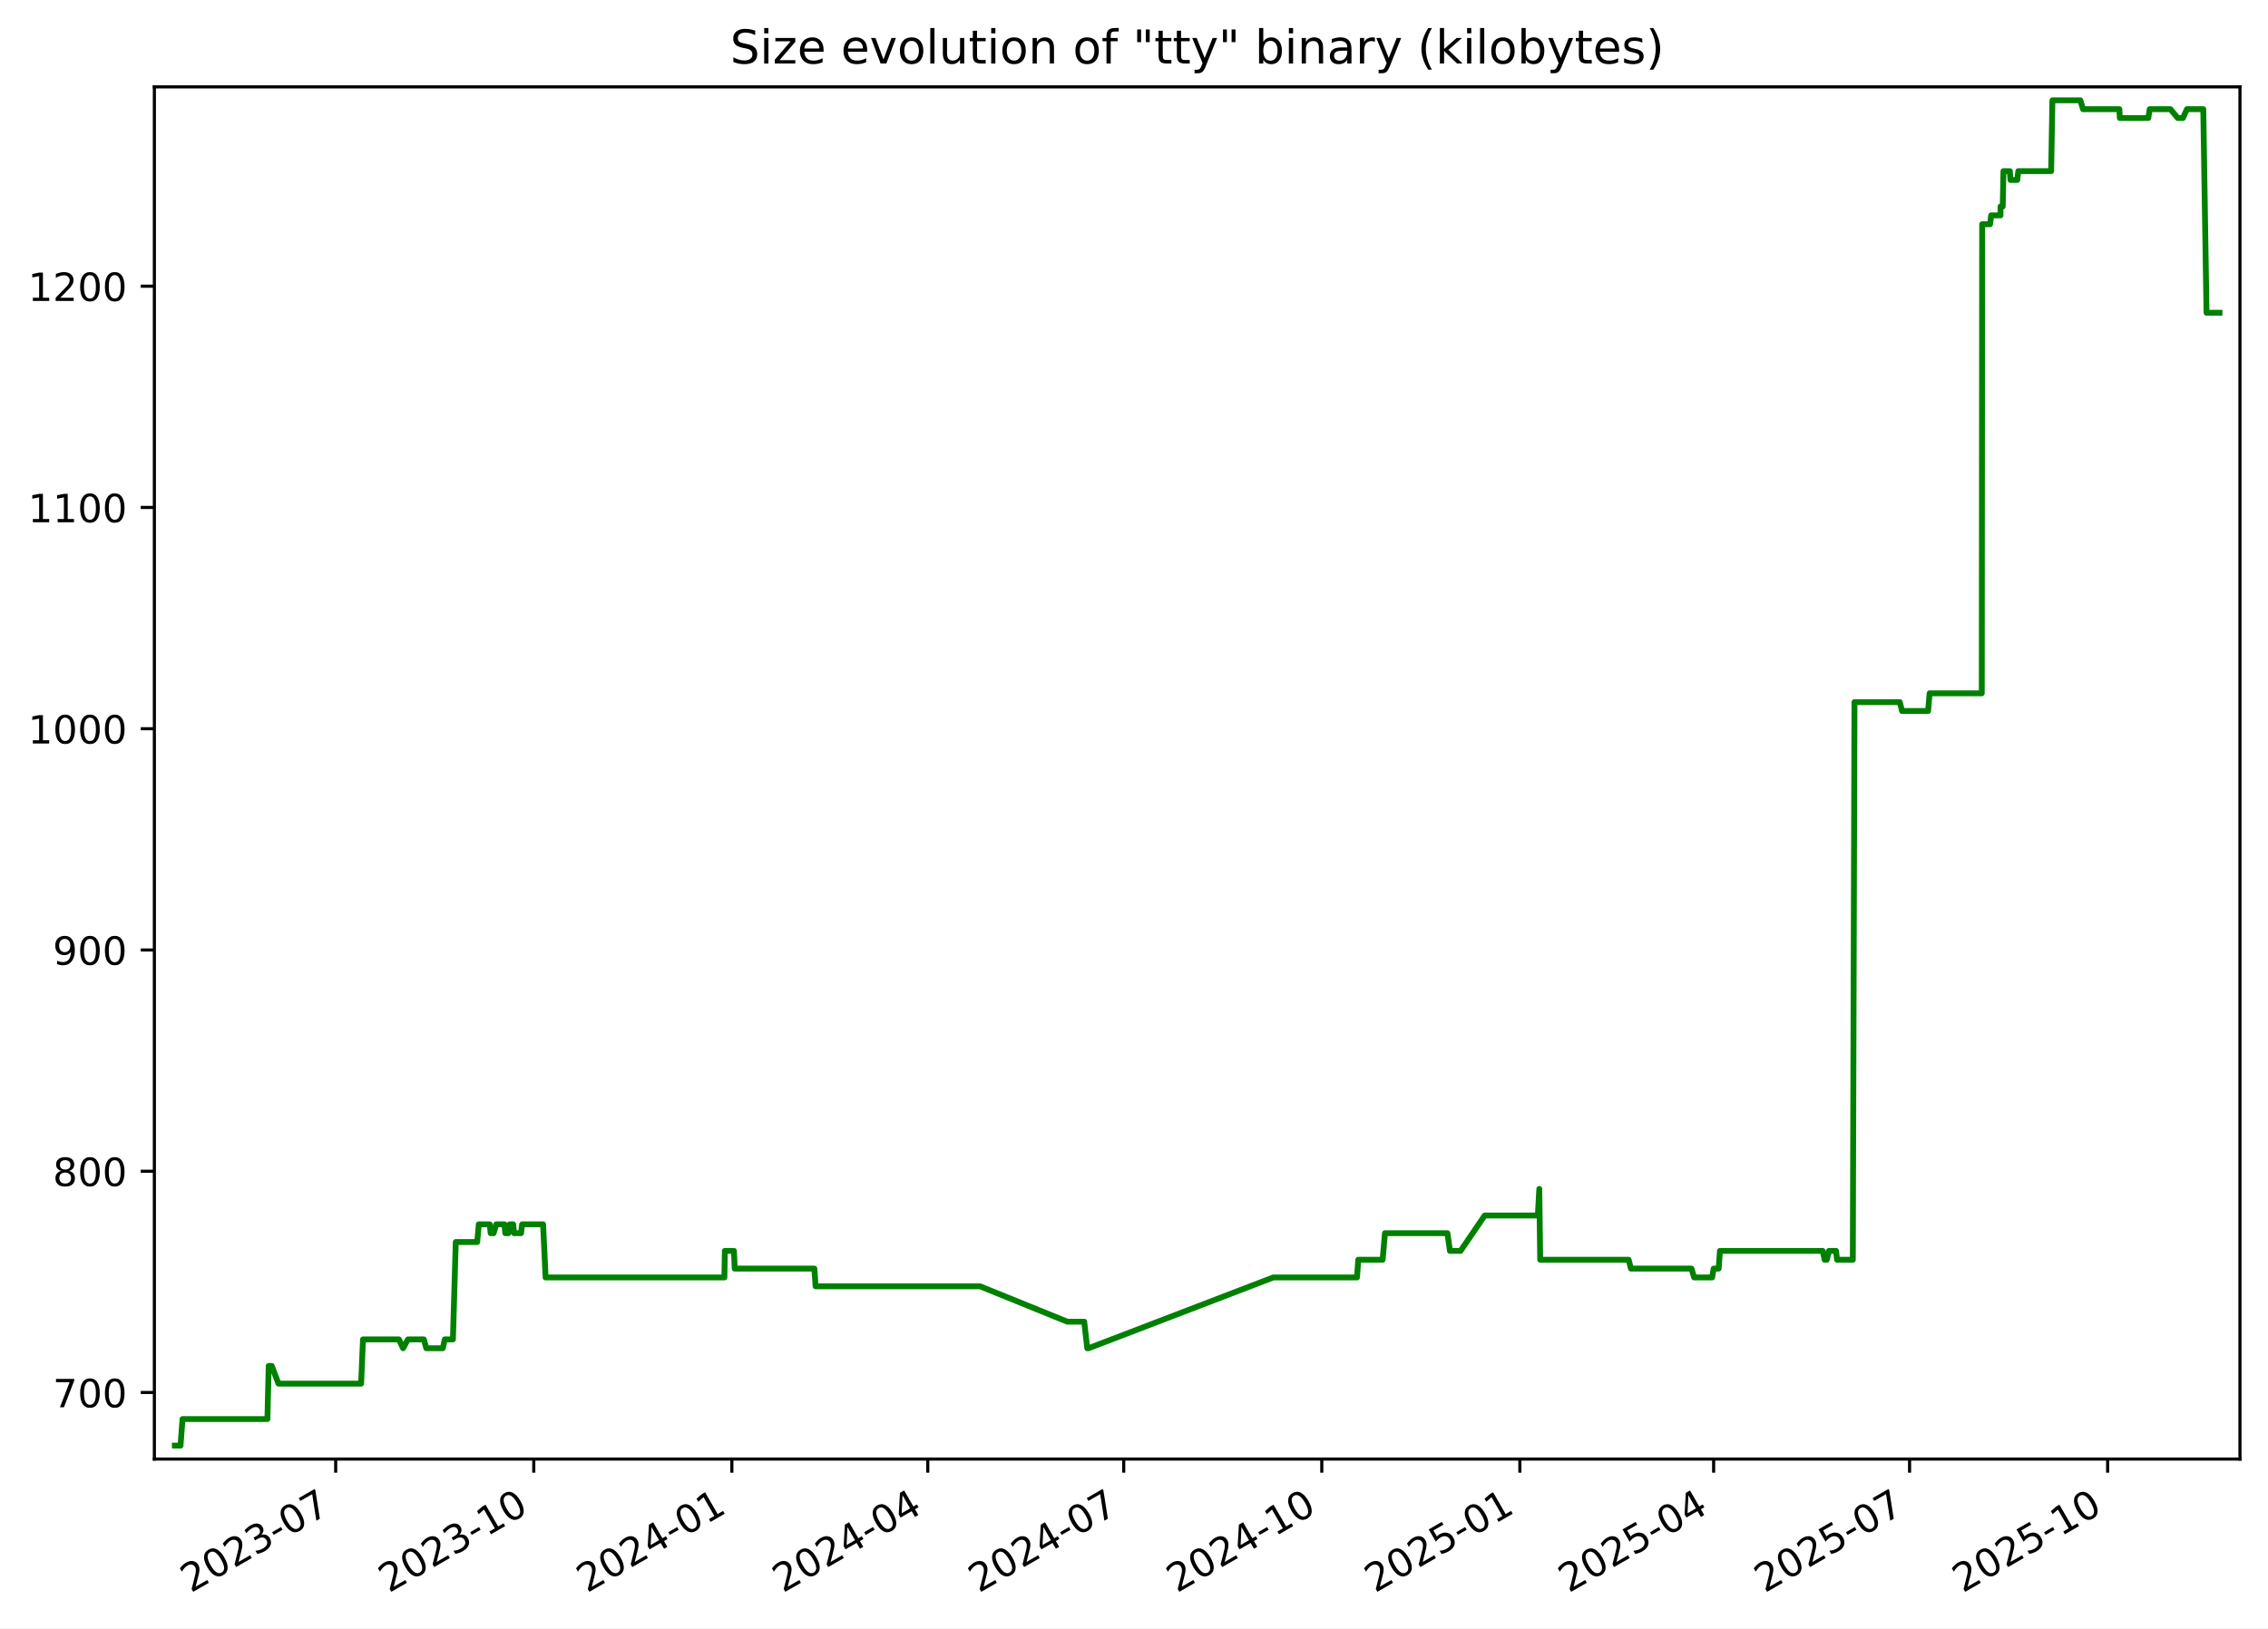
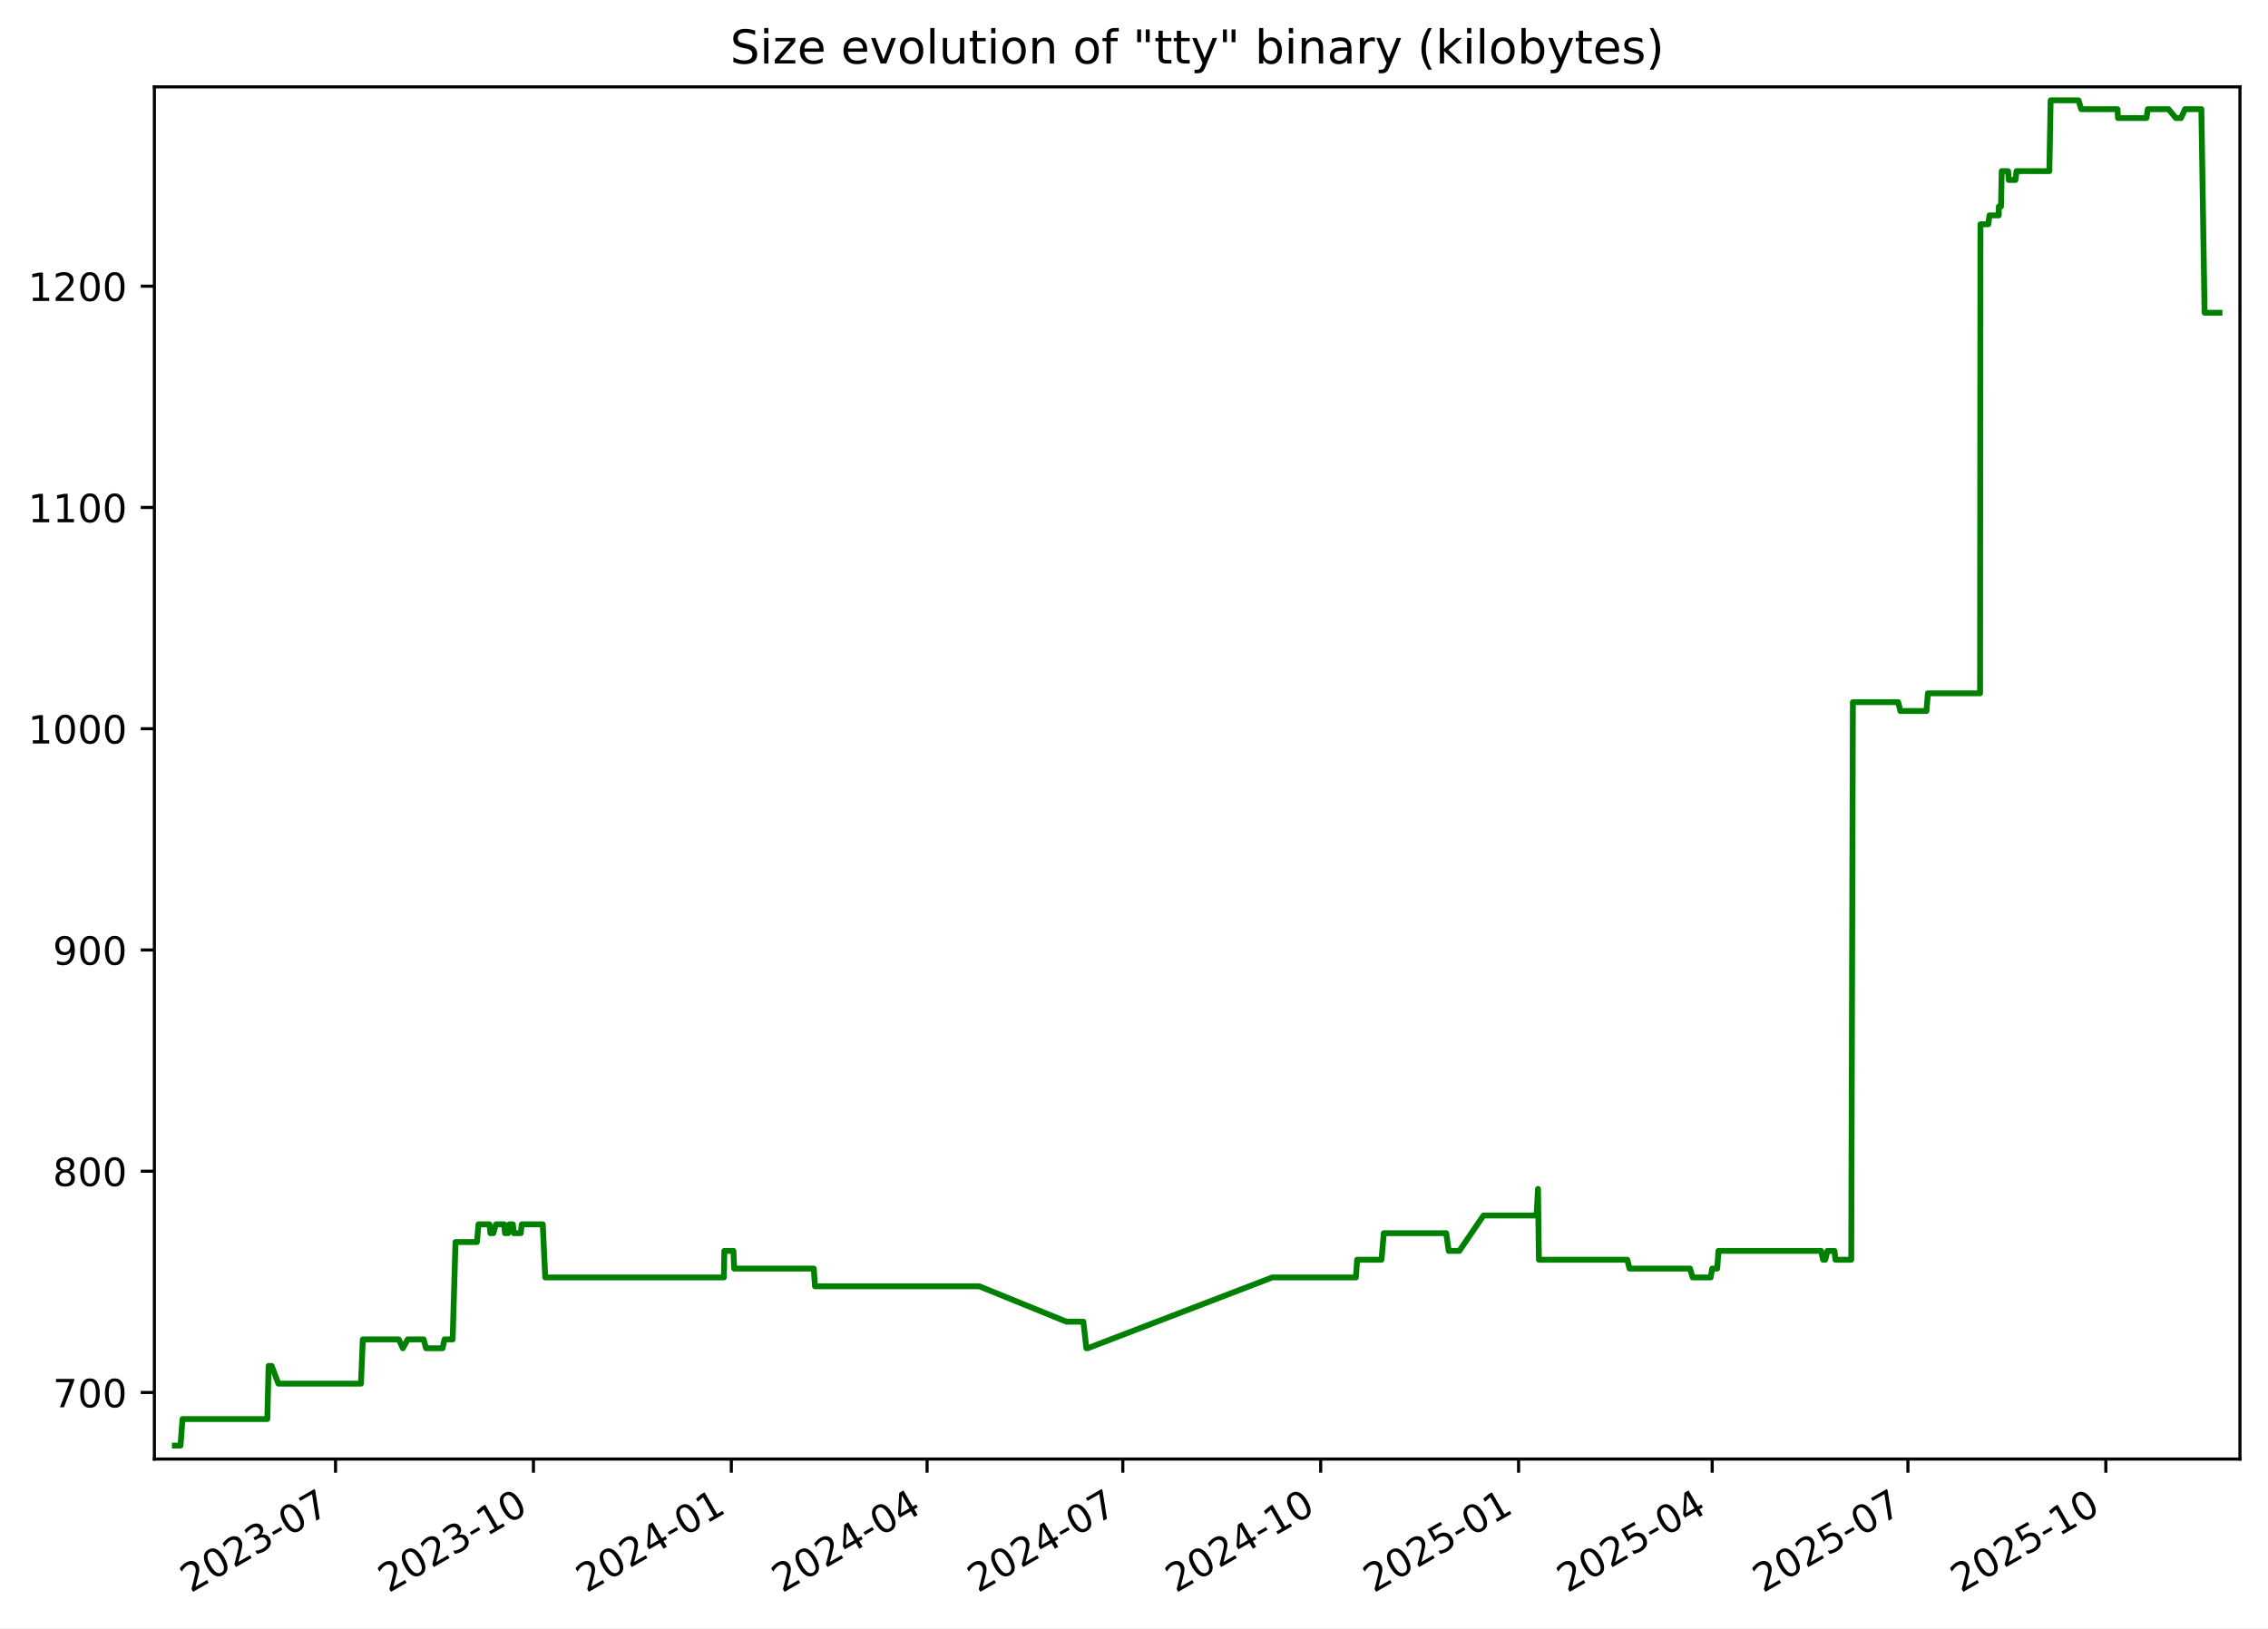
<svg xmlns="http://www.w3.org/2000/svg" xmlns:xlink="http://www.w3.org/1999/xlink" width="582.53pt" height="418.303pt" viewBox="0 0 582.53 418.303" version="1.1">
  <defs>
    <style type="text/css">*{stroke-linejoin: round; stroke-linecap: butt}</style>
  </defs>
  <g id="figure_1">
    <g id="patch_1">
      <path d="M -0 418.303  L 582.53 418.303  L 582.53 0  L -0 0  z " style="fill: #ffffff" />
    </g>
    <g id="axes_1">
      <g id="patch_2">
        <path d="M 39.65 374.83  L 575.33 374.83  L 575.33 22.318  L 39.65 22.318  z " style="fill: #ffffff" />
      </g>
      <g id="matplotlib.axis_1">
        <g id="xtick_1">
          <g id="line2d_1">
            <defs>
-               <path id="mab2d4b7dbe" d="M 0 0  L 0 3.5  " style="stroke: #000000; stroke-width: 0.8" />
+               <path id="ma3b591947f" d="M 0 0  L 0 3.5  " style="stroke: #000000; stroke-width: 0.8" />
            </defs>
            <g>
-               <use xlink:href="#mab2d4b7dbe" x="86.222" y="374.83" style="stroke: #000000; stroke-width: 0.8" />
+               <use xlink:href="#ma3b591947f" x="86.183" y="374.83" style="stroke: #000000; stroke-width: 0.8" />
            </g>
          </g>
          <g id="text_1">
-             <g transform="translate(48.99765 409.302) rotate(-30) scale(0.1 -0.1)">
+             <g transform="translate(48.95851 409.302) rotate(-30) scale(0.1 -0.1)">
              <defs>
                <path id="DejaVuSans-32" d="M 1228 531  L 3431 531  L 3431 0  L 469 0  L 469 531  Q 828 903 1448 1529  Q 2069 2156 2228 2338  Q 2531 2678 2651 2914  Q 2772 3150 2772 3378  Q 2772 3750 2511 3984  Q 2250 4219 1831 4219  Q 1534 4219 1204 4116  Q 875 4013 500 3803  L 500 4441  Q 881 4594 1212 4672  Q 1544 4750 1819 4750  Q 2544 4750 2975 4387  Q 3406 4025 3406 3419  Q 3406 3131 3298 2873  Q 3191 2616 2906 2266  Q 2828 2175 2409 1742  Q 1991 1309 1228 531  z " transform="scale(0.015625)" />
                <path id="DejaVuSans-30" d="M 2034 4250  Q 1547 4250 1301 3770  Q 1056 3291 1056 2328  Q 1056 1369 1301 889  Q 1547 409 2034 409  Q 2525 409 2770 889  Q 3016 1369 3016 2328  Q 3016 3291 2770 3770  Q 2525 4250 2034 4250  z M 2034 4750  Q 2819 4750 3233 4129  Q 3647 3509 3647 2328  Q 3647 1150 3233 529  Q 2819 -91 2034 -91  Q 1250 -91 836 529  Q 422 1150 422 2328  Q 422 3509 836 4129  Q 1250 4750 2034 4750  z " transform="scale(0.015625)" />
                <path id="DejaVuSans-33" d="M 2597 2516  Q 3050 2419 3304 2112  Q 3559 1806 3559 1356  Q 3559 666 3084 287  Q 2609 -91 1734 -91  Q 1441 -91 1130 -33  Q 819 25 488 141  L 488 750  Q 750 597 1062 519  Q 1375 441 1716 441  Q 2309 441 2620 675  Q 2931 909 2931 1356  Q 2931 1769 2642 2001  Q 2353 2234 1838 2234  L 1294 2234  L 1294 2753  L 1863 2753  Q 2328 2753 2575 2939  Q 2822 3125 2822 3475  Q 2822 3834 2567 4026  Q 2313 4219 1838 4219  Q 1578 4219 1281 4162  Q 984 4106 628 3988  L 628 4550  Q 988 4650 1302 4700  Q 1616 4750 1894 4750  Q 2613 4750 3031 4423  Q 3450 4097 3450 3541  Q 3450 3153 3228 2886  Q 3006 2619 2597 2516  z " transform="scale(0.015625)" />
                <path id="DejaVuSans-2d" d="M 313 2009  L 1997 2009  L 1997 1497  L 313 1497  L 313 2009  z " transform="scale(0.015625)" />
                <path id="DejaVuSans-37" d="M 525 4666  L 3525 4666  L 3525 4397  L 1831 0  L 1172 0  L 2766 4134  L 525 4134  L 525 4666  z " transform="scale(0.015625)" />
              </defs>
              <use xlink:href="#DejaVuSans-32" />
              <use xlink:href="#DejaVuSans-30" x="63.623" />
              <use xlink:href="#DejaVuSans-32" x="127.246" />
              <use xlink:href="#DejaVuSans-33" x="190.869" />
              <use xlink:href="#DejaVuSans-2d" x="254.492" />
              <use xlink:href="#DejaVuSans-30" x="290.576" />
              <use xlink:href="#DejaVuSans-37" x="354.199" />
            </g>
          </g>
        </g>
        <g id="xtick_2">
          <g id="line2d_2">
            <g>
-               <use xlink:href="#mab2d4b7dbe" x="137.099" y="374.83" style="stroke: #000000; stroke-width: 0.8" />
+               <use xlink:href="#ma3b591947f" x="137.011" y="374.83" style="stroke: #000000; stroke-width: 0.8" />
            </g>
          </g>
          <g id="text_2">
-             <g transform="translate(99.87392 409.302) rotate(-30) scale(0.1 -0.1)">
+             <g transform="translate(99.78659 409.302) rotate(-30) scale(0.1 -0.1)">
              <defs>
                <path id="DejaVuSans-31" d="M 794 531  L 1825 531  L 1825 4091  L 703 3866  L 703 4441  L 1819 4666  L 2450 4666  L 2450 531  L 3481 531  L 3481 0  L 794 0  L 794 531  z " transform="scale(0.015625)" />
              </defs>
              <use xlink:href="#DejaVuSans-32" />
              <use xlink:href="#DejaVuSans-30" x="63.623" />
              <use xlink:href="#DejaVuSans-32" x="127.246" />
              <use xlink:href="#DejaVuSans-33" x="190.869" />
              <use xlink:href="#DejaVuSans-2d" x="254.492" />
              <use xlink:href="#DejaVuSans-31" x="290.576" />
              <use xlink:href="#DejaVuSans-30" x="354.199" />
            </g>
          </g>
        </g>
        <g id="xtick_3">
          <g id="line2d_3">
            <g>
-               <use xlink:href="#mab2d4b7dbe" x="187.975" y="374.83" style="stroke: #000000; stroke-width: 0.8" />
+               <use xlink:href="#ma3b591947f" x="187.839" y="374.83" style="stroke: #000000; stroke-width: 0.8" />
            </g>
          </g>
          <g id="text_3">
-             <g transform="translate(150.7502 409.302) rotate(-30) scale(0.1 -0.1)">
+             <g transform="translate(150.6147 409.302) rotate(-30) scale(0.1 -0.1)">
              <defs>
                <path id="DejaVuSans-34" d="M 2419 4116  L 825 1625  L 2419 1625  L 2419 4116  z M 2253 4666  L 3047 4666  L 3047 1625  L 3713 1625  L 3713 1100  L 3047 1100  L 3047 0  L 2419 0  L 2419 1100  L 313 1100  L 313 1709  L 2253 4666  z " transform="scale(0.015625)" />
              </defs>
              <use xlink:href="#DejaVuSans-32" />
              <use xlink:href="#DejaVuSans-30" x="63.623" />
              <use xlink:href="#DejaVuSans-32" x="127.246" />
              <use xlink:href="#DejaVuSans-34" x="190.869" />
              <use xlink:href="#DejaVuSans-2d" x="254.492" />
              <use xlink:href="#DejaVuSans-30" x="290.576" />
              <use xlink:href="#DejaVuSans-31" x="354.199" />
            </g>
          </g>
        </g>
        <g id="xtick_4">
          <g id="line2d_4">
            <g>
-               <use xlink:href="#mab2d4b7dbe" x="238.298" y="374.83" style="stroke: #000000; stroke-width: 0.8" />
+               <use xlink:href="#ma3b591947f" x="238.115" y="374.83" style="stroke: #000000; stroke-width: 0.8" />
            </g>
          </g>
          <g id="text_4">
-             <g transform="translate(201.0735 409.302) rotate(-30) scale(0.1 -0.1)">
+             <g transform="translate(200.8903 409.302) rotate(-30) scale(0.1 -0.1)">
              <use xlink:href="#DejaVuSans-32" />
              <use xlink:href="#DejaVuSans-30" x="63.623" />
              <use xlink:href="#DejaVuSans-32" x="127.246" />
              <use xlink:href="#DejaVuSans-34" x="190.869" />
              <use xlink:href="#DejaVuSans-2d" x="254.492" />
              <use xlink:href="#DejaVuSans-30" x="290.576" />
              <use xlink:href="#DejaVuSans-34" x="354.199" />
            </g>
          </g>
        </g>
        <g id="xtick_5">
          <g id="line2d_5">
            <g>
-               <use xlink:href="#mab2d4b7dbe" x="288.622" y="374.83" style="stroke: #000000; stroke-width: 0.8" />
+               <use xlink:href="#ma3b591947f" x="288.391" y="374.83" style="stroke: #000000; stroke-width: 0.8" />
            </g>
          </g>
          <g id="text_5">
-             <g transform="translate(251.3967 409.302) rotate(-30) scale(0.1 -0.1)">
+             <g transform="translate(251.1659 409.302) rotate(-30) scale(0.1 -0.1)">
              <use xlink:href="#DejaVuSans-32" />
              <use xlink:href="#DejaVuSans-30" x="63.623" />
              <use xlink:href="#DejaVuSans-32" x="127.246" />
              <use xlink:href="#DejaVuSans-34" x="190.869" />
              <use xlink:href="#DejaVuSans-2d" x="254.492" />
              <use xlink:href="#DejaVuSans-30" x="290.576" />
              <use xlink:href="#DejaVuSans-37" x="354.199" />
            </g>
          </g>
        </g>
        <g id="xtick_6">
          <g id="line2d_6">
            <g>
-               <use xlink:href="#mab2d4b7dbe" x="339.498" y="374.83" style="stroke: #000000; stroke-width: 0.8" />
+               <use xlink:href="#ma3b591947f" x="339.219" y="374.83" style="stroke: #000000; stroke-width: 0.8" />
            </g>
          </g>
          <g id="text_6">
-             <g transform="translate(302.273 409.302) rotate(-30) scale(0.1 -0.1)">
+             <g transform="translate(301.994 409.302) rotate(-30) scale(0.1 -0.1)">
              <use xlink:href="#DejaVuSans-32" />
              <use xlink:href="#DejaVuSans-30" x="63.623" />
              <use xlink:href="#DejaVuSans-32" x="127.246" />
              <use xlink:href="#DejaVuSans-34" x="190.869" />
              <use xlink:href="#DejaVuSans-2d" x="254.492" />
              <use xlink:href="#DejaVuSans-31" x="290.576" />
              <use xlink:href="#DejaVuSans-30" x="354.199" />
            </g>
          </g>
        </g>
        <g id="xtick_7">
          <g id="line2d_7">
            <g>
-               <use xlink:href="#mab2d4b7dbe" x="390.374" y="374.83" style="stroke: #000000; stroke-width: 0.8" />
+               <use xlink:href="#ma3b591947f" x="390.047" y="374.83" style="stroke: #000000; stroke-width: 0.8" />
            </g>
          </g>
          <g id="text_7">
-             <g transform="translate(353.1493 409.302) rotate(-30) scale(0.1 -0.1)">
+             <g transform="translate(352.822 409.302) rotate(-30) scale(0.1 -0.1)">
              <defs>
                <path id="DejaVuSans-35" d="M 691 4666  L 3169 4666  L 3169 4134  L 1269 4134  L 1269 2991  Q 1406 3038 1543 3061  Q 1681 3084 1819 3084  Q 2600 3084 3056 2656  Q 3513 2228 3513 1497  Q 3513 744 3044 326  Q 2575 -91 1722 -91  Q 1428 -91 1123 -41  Q 819 9 494 109  L 494 744  Q 775 591 1075 516  Q 1375 441 1709 441  Q 2250 441 2565 725  Q 2881 1009 2881 1497  Q 2881 1984 2565 2268  Q 2250 2553 1709 2553  Q 1456 2553 1204 2497  Q 953 2441 691 2322  L 691 4666  z " transform="scale(0.015625)" />
              </defs>
              <use xlink:href="#DejaVuSans-32" />
              <use xlink:href="#DejaVuSans-30" x="63.623" />
              <use xlink:href="#DejaVuSans-32" x="127.246" />
              <use xlink:href="#DejaVuSans-35" x="190.869" />
              <use xlink:href="#DejaVuSans-2d" x="254.492" />
              <use xlink:href="#DejaVuSans-30" x="290.576" />
              <use xlink:href="#DejaVuSans-31" x="354.199" />
            </g>
          </g>
        </g>
        <g id="xtick_8">
          <g id="line2d_8">
            <g>
-               <use xlink:href="#mab2d4b7dbe" x="440.144" y="374.83" style="stroke: #000000; stroke-width: 0.8" />
+               <use xlink:href="#ma3b591947f" x="439.77" y="374.83" style="stroke: #000000; stroke-width: 0.8" />
            </g>
          </g>
          <g id="text_8">
-             <g transform="translate(402.9196 409.302) rotate(-30) scale(0.1 -0.1)">
+             <g transform="translate(402.5452 409.302) rotate(-30) scale(0.1 -0.1)">
              <use xlink:href="#DejaVuSans-32" />
              <use xlink:href="#DejaVuSans-30" x="63.623" />
              <use xlink:href="#DejaVuSans-32" x="127.246" />
              <use xlink:href="#DejaVuSans-35" x="190.869" />
              <use xlink:href="#DejaVuSans-2d" x="254.492" />
              <use xlink:href="#DejaVuSans-30" x="290.576" />
              <use xlink:href="#DejaVuSans-34" x="354.199" />
            </g>
          </g>
        </g>
        <g id="xtick_9">
          <g id="line2d_9">
            <g>
-               <use xlink:href="#mab2d4b7dbe" x="490.468" y="374.83" style="stroke: #000000; stroke-width: 0.8" />
+               <use xlink:href="#ma3b591947f" x="490.046" y="374.83" style="stroke: #000000; stroke-width: 0.8" />
            </g>
          </g>
          <g id="text_9">
-             <g transform="translate(453.2428 409.302) rotate(-30) scale(0.1 -0.1)">
+             <g transform="translate(452.8208 409.302) rotate(-30) scale(0.1 -0.1)">
              <use xlink:href="#DejaVuSans-32" />
              <use xlink:href="#DejaVuSans-30" x="63.623" />
              <use xlink:href="#DejaVuSans-32" x="127.246" />
              <use xlink:href="#DejaVuSans-35" x="190.869" />
              <use xlink:href="#DejaVuSans-2d" x="254.492" />
              <use xlink:href="#DejaVuSans-30" x="290.576" />
              <use xlink:href="#DejaVuSans-37" x="354.199" />
            </g>
          </g>
        </g>
        <g id="xtick_10">
          <g id="line2d_10">
            <g>
-               <use xlink:href="#mab2d4b7dbe" x="541.344" y="374.83" style="stroke: #000000; stroke-width: 0.8" />
+               <use xlink:href="#ma3b591947f" x="540.874" y="374.83" style="stroke: #000000; stroke-width: 0.8" />
            </g>
          </g>
          <g id="text_10">
-             <g transform="translate(504.1191 409.302) rotate(-30) scale(0.1 -0.1)">
+             <g transform="translate(503.6489 409.302) rotate(-30) scale(0.1 -0.1)">
              <use xlink:href="#DejaVuSans-32" />
              <use xlink:href="#DejaVuSans-30" x="63.623" />
              <use xlink:href="#DejaVuSans-32" x="127.246" />
              <use xlink:href="#DejaVuSans-35" x="190.869" />
              <use xlink:href="#DejaVuSans-2d" x="254.492" />
              <use xlink:href="#DejaVuSans-31" x="290.576" />
              <use xlink:href="#DejaVuSans-30" x="354.199" />
            </g>
          </g>
        </g>
      </g>
      <g id="matplotlib.axis_2">
        <g id="ytick_1">
          <g id="line2d_11">
            <defs>
-               <path id="m621876638f" d="M 0 0  L -3.5 0  " style="stroke: #000000; stroke-width: 0.8" />
+               <path id="m796e77f9dd" d="M 0 0  L -3.5 0  " style="stroke: #000000; stroke-width: 0.8" />
            </defs>
            <g>
-               <use xlink:href="#m621876638f" x="39.65" y="357.732" style="stroke: #000000; stroke-width: 0.8" />
+               <use xlink:href="#m796e77f9dd" x="39.65" y="357.732" style="stroke: #000000; stroke-width: 0.8" />
            </g>
          </g>
          <g id="text_11">
            <g transform="translate(13.5625 361.5312) scale(0.1 -0.1)">
              <use xlink:href="#DejaVuSans-37" />
              <use xlink:href="#DejaVuSans-30" x="63.623" />
              <use xlink:href="#DejaVuSans-30" x="127.246" />
            </g>
          </g>
        </g>
        <g id="ytick_2">
          <g id="line2d_12">
            <g>
-               <use xlink:href="#m621876638f" x="39.65" y="300.89" style="stroke: #000000; stroke-width: 0.8" />
+               <use xlink:href="#m796e77f9dd" x="39.65" y="300.89" style="stroke: #000000; stroke-width: 0.8" />
            </g>
          </g>
          <g id="text_12">
            <g transform="translate(13.5625 304.6891) scale(0.1 -0.1)">
              <defs>
                <path id="DejaVuSans-38" d="M 2034 2216  Q 1584 2216 1326 1975  Q 1069 1734 1069 1313  Q 1069 891 1326 650  Q 1584 409 2034 409  Q 2484 409 2743 651  Q 3003 894 3003 1313  Q 3003 1734 2745 1975  Q 2488 2216 2034 2216  z M 1403 2484  Q 997 2584 770 2862  Q 544 3141 544 3541  Q 544 4100 942 4425  Q 1341 4750 2034 4750  Q 2731 4750 3128 4425  Q 3525 4100 3525 3541  Q 3525 3141 3298 2862  Q 3072 2584 2669 2484  Q 3125 2378 3379 2068  Q 3634 1759 3634 1313  Q 3634 634 3220 271  Q 2806 -91 2034 -91  Q 1263 -91 848 271  Q 434 634 434 1313  Q 434 1759 690 2068  Q 947 2378 1403 2484  z M 1172 3481  Q 1172 3119 1398 2916  Q 1625 2713 2034 2713  Q 2441 2713 2670 2916  Q 2900 3119 2900 3481  Q 2900 3844 2670 4047  Q 2441 4250 2034 4250  Q 1625 4250 1398 4047  Q 1172 3844 1172 3481  z " transform="scale(0.015625)" />
              </defs>
              <use xlink:href="#DejaVuSans-38" />
              <use xlink:href="#DejaVuSans-30" x="63.623" />
              <use xlink:href="#DejaVuSans-30" x="127.246" />
            </g>
          </g>
        </g>
        <g id="ytick_3">
          <g id="line2d_13">
            <g>
-               <use xlink:href="#m621876638f" x="39.65" y="244.048" style="stroke: #000000; stroke-width: 0.8" />
+               <use xlink:href="#m796e77f9dd" x="39.65" y="244.048" style="stroke: #000000; stroke-width: 0.8" />
            </g>
          </g>
          <g id="text_13">
            <g transform="translate(13.5625 247.847) scale(0.1 -0.1)">
              <defs>
                <path id="DejaVuSans-39" d="M 703 97  L 703 672  Q 941 559 1184 500  Q 1428 441 1663 441  Q 2288 441 2617 861  Q 2947 1281 2994 2138  Q 2813 1869 2534 1725  Q 2256 1581 1919 1581  Q 1219 1581 811 2004  Q 403 2428 403 3163  Q 403 3881 828 4315  Q 1253 4750 1959 4750  Q 2769 4750 3195 4129  Q 3622 3509 3622 2328  Q 3622 1225 3098 567  Q 2575 -91 1691 -91  Q 1453 -91 1209 -44  Q 966 3 703 97  z M 1959 2075  Q 2384 2075 2632 2365  Q 2881 2656 2881 3163  Q 2881 3666 2632 3958  Q 2384 4250 1959 4250  Q 1534 4250 1286 3958  Q 1038 3666 1038 3163  Q 1038 2656 1286 2365  Q 1534 2075 1959 2075  z " transform="scale(0.015625)" />
              </defs>
              <use xlink:href="#DejaVuSans-39" />
              <use xlink:href="#DejaVuSans-30" x="63.623" />
              <use xlink:href="#DejaVuSans-30" x="127.246" />
            </g>
          </g>
        </g>
        <g id="ytick_4">
          <g id="line2d_14">
            <g>
-               <use xlink:href="#m621876638f" x="39.65" y="187.206" style="stroke: #000000; stroke-width: 0.8" />
+               <use xlink:href="#m796e77f9dd" x="39.65" y="187.206" style="stroke: #000000; stroke-width: 0.8" />
            </g>
          </g>
          <g id="text_14">
            <g transform="translate(7.2 191.0049) scale(0.1 -0.1)">
              <use xlink:href="#DejaVuSans-31" />
              <use xlink:href="#DejaVuSans-30" x="63.623" />
              <use xlink:href="#DejaVuSans-30" x="127.246" />
              <use xlink:href="#DejaVuSans-30" x="190.869" />
            </g>
          </g>
        </g>
        <g id="ytick_5">
          <g id="line2d_15">
            <g>
-               <use xlink:href="#m621876638f" x="39.65" y="130.364" style="stroke: #000000; stroke-width: 0.8" />
+               <use xlink:href="#m796e77f9dd" x="39.65" y="130.364" style="stroke: #000000; stroke-width: 0.8" />
            </g>
          </g>
          <g id="text_15">
            <g transform="translate(7.2 134.1628) scale(0.1 -0.1)">
              <use xlink:href="#DejaVuSans-31" />
              <use xlink:href="#DejaVuSans-31" x="63.623" />
              <use xlink:href="#DejaVuSans-30" x="127.246" />
              <use xlink:href="#DejaVuSans-30" x="190.869" />
            </g>
          </g>
        </g>
        <g id="ytick_6">
          <g id="line2d_16">
            <g>
-               <use xlink:href="#m621876638f" x="39.65" y="73.521" style="stroke: #000000; stroke-width: 0.8" />
+               <use xlink:href="#m796e77f9dd" x="39.65" y="73.521" style="stroke: #000000; stroke-width: 0.8" />
            </g>
          </g>
          <g id="text_16">
            <g transform="translate(7.2 77.32071) scale(0.1 -0.1)">
              <use xlink:href="#DejaVuSans-31" />
              <use xlink:href="#DejaVuSans-32" x="63.623" />
              <use xlink:href="#DejaVuSans-30" x="127.246" />
              <use xlink:href="#DejaVuSans-30" x="190.869" />
            </g>
          </g>
        </g>
      </g>
      <g id="line2d_17">
-         <path d="M 44.902 371.374  L 46.366 371.374  L 46.878 364.553  L 68.688 364.553  L 69.012 350.911  L 69.802 350.911  L 71.526 355.458  L 92.753 355.458  L 93.235 344.09  L 102.469 344.09  L 103.529 346.364  L 104.783 344.09  L 108.867 344.09  L 109.493 346.364  L 113.729 346.364  L 114.247 344.09  L 116.333 344.09  L 117.061 319.079  L 122.572 319.079  L 122.978 314.532  L 125.798 314.532  L 126.026 316.806  L 126.781 316.806  L 127.457 314.532  L 129.586 314.532  L 129.783 316.806  L 130.581 316.806  L 130.892 314.532  L 131.807 314.532  L 132.055 316.806  L 133.83 316.806  L 134.103 314.532  L 139.493 314.532  L 140.135 328.174  L 186.056 328.174  L 186.175 321.353  L 188.514 321.353  L 188.706 325.9  L 209.175 325.9  L 209.485 330.448  L 251.726 330.448  L 274.139 339.543  L 278.477 339.543  L 279.256 346.364  L 279.593 346.364  L 327.047 328.174  L 348.543 328.174  L 348.865 323.627  L 355.125 323.627  L 355.723 316.806  L 371.767 316.806  L 372.416 321.353  L 375.138 321.353  L 381.35 312.258  L 394.995 312.258  L 395.363 305.437  L 395.595 323.627  L 418.316 323.627  L 418.897 325.9  L 434.439 325.9  L 435.138 328.174  L 439.755 328.174  L 440.154 325.9  L 441.438 325.9  L 441.764 321.353  L 468.149 321.353  L 468.657 323.627  L 469.212 323.627  L 469.771 321.353  L 471.576 321.353  L 471.842 323.627  L 475.896 323.627  L 476.316 180.385  L 487.964 180.385  L 488.528 182.658  L 495.23 182.658  L 495.61 178.111  L 509.014 178.111  L 509.113 57.606  L 511.138 57.606  L 511.429 55.332  L 513.818 55.332  L 513.836 53.058  L 514.396 53.058  L 514.585 43.964  L 516.217 43.964  L 516.387 46.237  L 518.117 46.237  L 518.392 43.964  L 526.829 43.964  L 527.158 25.774  L 534.334 25.774  L 535.02 28.048  L 544.345 28.048  L 544.474 30.321  L 551.786 30.321  L 552.144 28.048  L 557.469 28.048  L 559.347 30.321  L 560.679 30.321  L 561.707 28.048  L 565.91 28.048  L 566.738 80.343  L 570.078 80.343  L 570.078 80.343  " clip-path="url(#p2d9870c0fa)" style="fill: none; stroke: #008000; stroke-width: 1.5; stroke-linecap: square" />
+         <path d="M 44.902 371.374  L 46.364 371.374  L 46.876 364.553  L 68.666 364.553  L 68.989 350.911  L 69.779 350.911  L 71.501 355.458  L 92.708 355.458  L 93.189 344.09  L 102.415 344.09  L 103.474 346.364  L 104.726 344.09  L 108.807 344.09  L 109.432 346.364  L 113.663 346.364  L 114.181 344.09  L 116.265 344.09  L 116.992 319.079  L 122.498 319.079  L 122.904 314.532  L 125.722 314.532  L 125.95 316.806  L 126.703 316.806  L 127.378 314.532  L 129.506 314.532  L 129.703 316.806  L 130.5 316.806  L 130.811 314.532  L 131.725 314.532  L 131.972 316.806  L 133.746 316.806  L 134.019 314.532  L 139.404 314.532  L 140.044 328.174  L 185.922 328.174  L 186.041 321.353  L 188.378 321.353  L 188.569 325.9  L 209.019 325.9  L 209.329 330.448  L 251.53 330.448  L 273.922 339.543  L 278.256 339.543  L 279.034 346.364  L 279.37 346.364  L 326.78 328.174  L 348.255 328.174  L 348.577 323.627  L 354.831 323.627  L 355.428 316.806  L 371.457 316.806  L 372.106 321.353  L 374.826 321.353  L 381.031 312.258  L 394.663 312.258  L 395.031 305.437  L 395.263 323.627  L 417.963 323.627  L 418.543 325.9  L 434.07 325.9  L 434.769 328.174  L 439.381 328.174  L 439.779 325.9  L 441.062 325.9  L 441.388 321.353  L 467.748 321.353  L 468.256 323.627  L 468.81 323.627  L 469.369 321.353  L 471.172 321.353  L 471.438 323.627  L 475.488 323.627  L 475.908 180.385  L 487.544 180.385  L 488.108 182.658  L 494.804 182.658  L 495.183 178.111  L 508.574 178.111  L 508.673 57.606  L 510.696 57.606  L 510.987 55.332  L 513.374 55.332  L 513.392 53.058  L 513.951 53.058  L 514.14 43.964  L 515.77 43.964  L 515.941 46.237  L 517.669 46.237  L 517.944 43.964  L 526.372 43.964  L 526.701 25.774  L 533.871 25.774  L 534.556 28.048  L 543.872 28.048  L 544.001 30.321  L 551.306 30.321  L 551.664 28.048  L 556.983 28.048  L 558.86 30.321  L 560.191 30.321  L 561.217 28.048  L 565.416 28.048  L 566.243 80.343  L 570.078 80.343  L 570.078 80.343  " clip-path="url(#peb94803832)" style="fill: none; stroke: #008000; stroke-width: 1.5; stroke-linecap: square" />
      </g>
      <g id="patch_3">
        <path d="M 39.65 374.83  L 39.65 22.318  " style="fill: none; stroke: #000000; stroke-width: 0.8; stroke-linejoin: miter; stroke-linecap: square" />
      </g>
      <g id="patch_4">
        <path d="M 575.33 374.83  L 575.33 22.318  " style="fill: none; stroke: #000000; stroke-width: 0.8; stroke-linejoin: miter; stroke-linecap: square" />
      </g>
      <g id="patch_5">
        <path d="M 39.65 374.83  L 575.33 374.83  " style="fill: none; stroke: #000000; stroke-width: 0.8; stroke-linejoin: miter; stroke-linecap: square" />
      </g>
      <g id="patch_6">
        <path d="M 39.65 22.318  L 575.33 22.318  " style="fill: none; stroke: #000000; stroke-width: 0.8; stroke-linejoin: miter; stroke-linecap: square" />
      </g>
      <g id="text_17">
        <g transform="translate(187.5387 16.31812) scale(0.12 -0.12)">
          <defs>
            <path id="DejaVuSans-53" d="M 3425 4513  L 3425 3897  Q 3066 4069 2747 4153  Q 2428 4238 2131 4238  Q 1616 4238 1336 4038  Q 1056 3838 1056 3469  Q 1056 3159 1242 3001  Q 1428 2844 1947 2747  L 2328 2669  Q 3034 2534 3370 2195  Q 3706 1856 3706 1288  Q 3706 609 3251 259  Q 2797 -91 1919 -91  Q 1588 -91 1214 -16  Q 841 59 441 206  L 441 856  Q 825 641 1194 531  Q 1563 422 1919 422  Q 2459 422 2753 634  Q 3047 847 3047 1241  Q 3047 1584 2836 1778  Q 2625 1972 2144 2069  L 1759 2144  Q 1053 2284 737 2584  Q 422 2884 422 3419  Q 422 4038 858 4394  Q 1294 4750 2059 4750  Q 2388 4750 2728 4690  Q 3069 4631 3425 4513  z " transform="scale(0.015625)" />
            <path id="DejaVuSans-69" d="M 603 3500  L 1178 3500  L 1178 0  L 603 0  L 603 3500  z M 603 4863  L 1178 4863  L 1178 4134  L 603 4134  L 603 4863  z " transform="scale(0.015625)" />
            <path id="DejaVuSans-7a" d="M 353 3500  L 3084 3500  L 3084 2975  L 922 459  L 3084 459  L 3084 0  L 275 0  L 275 525  L 2438 3041  L 353 3041  L 353 3500  z " transform="scale(0.015625)" />
            <path id="DejaVuSans-65" d="M 3597 1894  L 3597 1613  L 953 1613  Q 991 1019 1311 708  Q 1631 397 2203 397  Q 2534 397 2845 478  Q 3156 559 3463 722  L 3463 178  Q 3153 47 2828 -22  Q 2503 -91 2169 -91  Q 1331 -91 842 396  Q 353 884 353 1716  Q 353 2575 817 3079  Q 1281 3584 2069 3584  Q 2775 3584 3186 3129  Q 3597 2675 3597 1894  z M 3022 2063  Q 3016 2534 2758 2815  Q 2500 3097 2075 3097  Q 1594 3097 1305 2825  Q 1016 2553 972 2059  L 3022 2063  z " transform="scale(0.015625)" />
            <path id="DejaVuSans-20" transform="scale(0.015625)" />
            <path id="DejaVuSans-76" d="M 191 3500  L 800 3500  L 1894 563  L 2988 3500  L 3597 3500  L 2284 0  L 1503 0  L 191 3500  z " transform="scale(0.015625)" />
            <path id="DejaVuSans-6f" d="M 1959 3097  Q 1497 3097 1228 2736  Q 959 2375 959 1747  Q 959 1119 1226 758  Q 1494 397 1959 397  Q 2419 397 2687 759  Q 2956 1122 2956 1747  Q 2956 2369 2687 2733  Q 2419 3097 1959 3097  z M 1959 3584  Q 2709 3584 3137 3096  Q 3566 2609 3566 1747  Q 3566 888 3137 398  Q 2709 -91 1959 -91  Q 1206 -91 779 398  Q 353 888 353 1747  Q 353 2609 779 3096  Q 1206 3584 1959 3584  z " transform="scale(0.015625)" />
            <path id="DejaVuSans-6c" d="M 603 4863  L 1178 4863  L 1178 0  L 603 0  L 603 4863  z " transform="scale(0.015625)" />
            <path id="DejaVuSans-75" d="M 544 1381  L 544 3500  L 1119 3500  L 1119 1403  Q 1119 906 1312 657  Q 1506 409 1894 409  Q 2359 409 2629 706  Q 2900 1003 2900 1516  L 2900 3500  L 3475 3500  L 3475 0  L 2900 0  L 2900 538  Q 2691 219 2414 64  Q 2138 -91 1772 -91  Q 1169 -91 856 284  Q 544 659 544 1381  z M 1991 3584  L 1991 3584  z " transform="scale(0.015625)" />
            <path id="DejaVuSans-74" d="M 1172 4494  L 1172 3500  L 2356 3500  L 2356 3053  L 1172 3053  L 1172 1153  Q 1172 725 1289 603  Q 1406 481 1766 481  L 2356 481  L 2356 0  L 1766 0  Q 1100 0 847 248  Q 594 497 594 1153  L 594 3053  L 172 3053  L 172 3500  L 594 3500  L 594 4494  L 1172 4494  z " transform="scale(0.015625)" />
            <path id="DejaVuSans-6e" d="M 3513 2113  L 3513 0  L 2938 0  L 2938 2094  Q 2938 2591 2744 2837  Q 2550 3084 2163 3084  Q 1697 3084 1428 2787  Q 1159 2491 1159 1978  L 1159 0  L 581 0  L 581 3500  L 1159 3500  L 1159 2956  Q 1366 3272 1645 3428  Q 1925 3584 2291 3584  Q 2894 3584 3203 3211  Q 3513 2838 3513 2113  z " transform="scale(0.015625)" />
            <path id="DejaVuSans-66" d="M 2375 4863  L 2375 4384  L 1825 4384  Q 1516 4384 1395 4259  Q 1275 4134 1275 3809  L 1275 3500  L 2222 3500  L 2222 3053  L 1275 3053  L 1275 0  L 697 0  L 697 3053  L 147 3053  L 147 3500  L 697 3500  L 697 3744  Q 697 4328 969 4595  Q 1241 4863 1831 4863  L 2375 4863  z " transform="scale(0.015625)" />
            <path id="DejaVuSans-22" d="M 1147 4666  L 1147 2931  L 616 2931  L 616 4666  L 1147 4666  z M 2328 4666  L 2328 2931  L 1797 2931  L 1797 4666  L 2328 4666  z " transform="scale(0.015625)" />
            <path id="DejaVuSans-79" d="M 2059 -325  Q 1816 -950 1584 -1140  Q 1353 -1331 966 -1331  L 506 -1331  L 506 -850  L 844 -850  Q 1081 -850 1212 -737  Q 1344 -625 1503 -206  L 1606 56  L 191 3500  L 800 3500  L 1894 763  L 2988 3500  L 3597 3500  L 2059 -325  z " transform="scale(0.015625)" />
            <path id="DejaVuSans-62" d="M 3116 1747  Q 3116 2381 2855 2742  Q 2594 3103 2138 3103  Q 1681 3103 1420 2742  Q 1159 2381 1159 1747  Q 1159 1113 1420 752  Q 1681 391 2138 391  Q 2594 391 2855 752  Q 3116 1113 3116 1747  z M 1159 2969  Q 1341 3281 1617 3432  Q 1894 3584 2278 3584  Q 2916 3584 3314 3078  Q 3713 2572 3713 1747  Q 3713 922 3314 415  Q 2916 -91 2278 -91  Q 1894 -91 1617 61  Q 1341 213 1159 525  L 1159 0  L 581 0  L 581 4863  L 1159 4863  L 1159 2969  z " transform="scale(0.015625)" />
            <path id="DejaVuSans-61" d="M 2194 1759  Q 1497 1759 1228 1600  Q 959 1441 959 1056  Q 959 750 1161 570  Q 1363 391 1709 391  Q 2188 391 2477 730  Q 2766 1069 2766 1631  L 2766 1759  L 2194 1759  z M 3341 1997  L 3341 0  L 2766 0  L 2766 531  Q 2569 213 2275 61  Q 1981 -91 1556 -91  Q 1019 -91 701 211  Q 384 513 384 1019  Q 384 1609 779 1909  Q 1175 2209 1959 2209  L 2766 2209  L 2766 2266  Q 2766 2663 2505 2880  Q 2244 3097 1772 3097  Q 1472 3097 1187 3025  Q 903 2953 641 2809  L 641 3341  Q 956 3463 1253 3523  Q 1550 3584 1831 3584  Q 2591 3584 2966 3190  Q 3341 2797 3341 1997  z " transform="scale(0.015625)" />
            <path id="DejaVuSans-72" d="M 2631 2963  Q 2534 3019 2420 3045  Q 2306 3072 2169 3072  Q 1681 3072 1420 2755  Q 1159 2438 1159 1844  L 1159 0  L 581 0  L 581 3500  L 1159 3500  L 1159 2956  Q 1341 3275 1631 3429  Q 1922 3584 2338 3584  Q 2397 3584 2469 3576  Q 2541 3569 2628 3553  L 2631 2963  z " transform="scale(0.015625)" />
            <path id="DejaVuSans-28" d="M 1984 4856  Q 1566 4138 1362 3434  Q 1159 2731 1159 2009  Q 1159 1288 1364 580  Q 1569 -128 1984 -844  L 1484 -844  Q 1016 -109 783 600  Q 550 1309 550 2009  Q 550 2706 781 3412  Q 1013 4119 1484 4856  L 1984 4856  z " transform="scale(0.015625)" />
            <path id="DejaVuSans-6b" d="M 581 4863  L 1159 4863  L 1159 1991  L 2875 3500  L 3609 3500  L 1753 1863  L 3688 0  L 2938 0  L 1159 1709  L 1159 0  L 581 0  L 581 4863  z " transform="scale(0.015625)" />
            <path id="DejaVuSans-73" d="M 2834 3397  L 2834 2853  Q 2591 2978 2328 3040  Q 2066 3103 1784 3103  Q 1356 3103 1142 2972  Q 928 2841 928 2578  Q 928 2378 1081 2264  Q 1234 2150 1697 2047  L 1894 2003  Q 2506 1872 2764 1633  Q 3022 1394 3022 966  Q 3022 478 2636 193  Q 2250 -91 1575 -91  Q 1294 -91 989 -36  Q 684 19 347 128  L 347 722  Q 666 556 975 473  Q 1284 391 1588 391  Q 1994 391 2212 530  Q 2431 669 2431 922  Q 2431 1156 2273 1281  Q 2116 1406 1581 1522  L 1381 1569  Q 847 1681 609 1914  Q 372 2147 372 2553  Q 372 3047 722 3315  Q 1072 3584 1716 3584  Q 2034 3584 2315 3537  Q 2597 3491 2834 3397  z " transform="scale(0.015625)" />
            <path id="DejaVuSans-29" d="M 513 4856  L 1013 4856  Q 1481 4119 1714 3412  Q 1947 2706 1947 2009  Q 1947 1309 1714 600  Q 1481 -109 1013 -844  L 513 -844  Q 928 -128 1133 580  Q 1338 1288 1338 2009  Q 1338 2731 1133 3434  Q 928 4138 513 4856  z " transform="scale(0.015625)" />
          </defs>
          <use xlink:href="#DejaVuSans-53" />
          <use xlink:href="#DejaVuSans-69" x="63.477" />
          <use xlink:href="#DejaVuSans-7a" x="91.26" />
          <use xlink:href="#DejaVuSans-65" x="143.75" />
          <use xlink:href="#DejaVuSans-20" x="205.273" />
          <use xlink:href="#DejaVuSans-65" x="237.061" />
          <use xlink:href="#DejaVuSans-76" x="298.584" />
          <use xlink:href="#DejaVuSans-6f" x="357.764" />
          <use xlink:href="#DejaVuSans-6c" x="418.945" />
          <use xlink:href="#DejaVuSans-75" x="446.729" />
          <use xlink:href="#DejaVuSans-74" x="510.107" />
          <use xlink:href="#DejaVuSans-69" x="549.316" />
          <use xlink:href="#DejaVuSans-6f" x="577.1" />
          <use xlink:href="#DejaVuSans-6e" x="638.281" />
          <use xlink:href="#DejaVuSans-20" x="701.66" />
          <use xlink:href="#DejaVuSans-6f" x="733.447" />
          <use xlink:href="#DejaVuSans-66" x="794.629" />
          <use xlink:href="#DejaVuSans-20" x="829.834" />
          <use xlink:href="#DejaVuSans-22" x="861.621" />
          <use xlink:href="#DejaVuSans-74" x="907.617" />
          <use xlink:href="#DejaVuSans-74" x="946.826" />
          <use xlink:href="#DejaVuSans-79" x="986.035" />
          <use xlink:href="#DejaVuSans-22" x="1045.215" />
          <use xlink:href="#DejaVuSans-20" x="1091.211" />
          <use xlink:href="#DejaVuSans-62" x="1122.998" />
          <use xlink:href="#DejaVuSans-69" x="1186.475" />
          <use xlink:href="#DejaVuSans-6e" x="1214.258" />
          <use xlink:href="#DejaVuSans-61" x="1277.637" />
          <use xlink:href="#DejaVuSans-72" x="1338.916" />
          <use xlink:href="#DejaVuSans-79" x="1380.029" />
          <use xlink:href="#DejaVuSans-20" x="1439.209" />
          <use xlink:href="#DejaVuSans-28" x="1470.996" />
          <use xlink:href="#DejaVuSans-6b" x="1510.01" />
          <use xlink:href="#DejaVuSans-69" x="1567.92" />
          <use xlink:href="#DejaVuSans-6c" x="1595.703" />
          <use xlink:href="#DejaVuSans-6f" x="1623.486" />
          <use xlink:href="#DejaVuSans-62" x="1684.668" />
          <use xlink:href="#DejaVuSans-79" x="1748.145" />
          <use xlink:href="#DejaVuSans-74" x="1807.324" />
          <use xlink:href="#DejaVuSans-65" x="1846.533" />
          <use xlink:href="#DejaVuSans-73" x="1908.057" />
          <use xlink:href="#DejaVuSans-29" x="1960.156" />
        </g>
      </g>
    </g>
  </g>
  <defs>
-     <clipPath id="p2d9870c0fa">
+     <clipPath id="peb94803832">
      <rect x="39.65" y="22.318" width="535.68" height="352.512" />
    </clipPath>
  </defs>
</svg>
